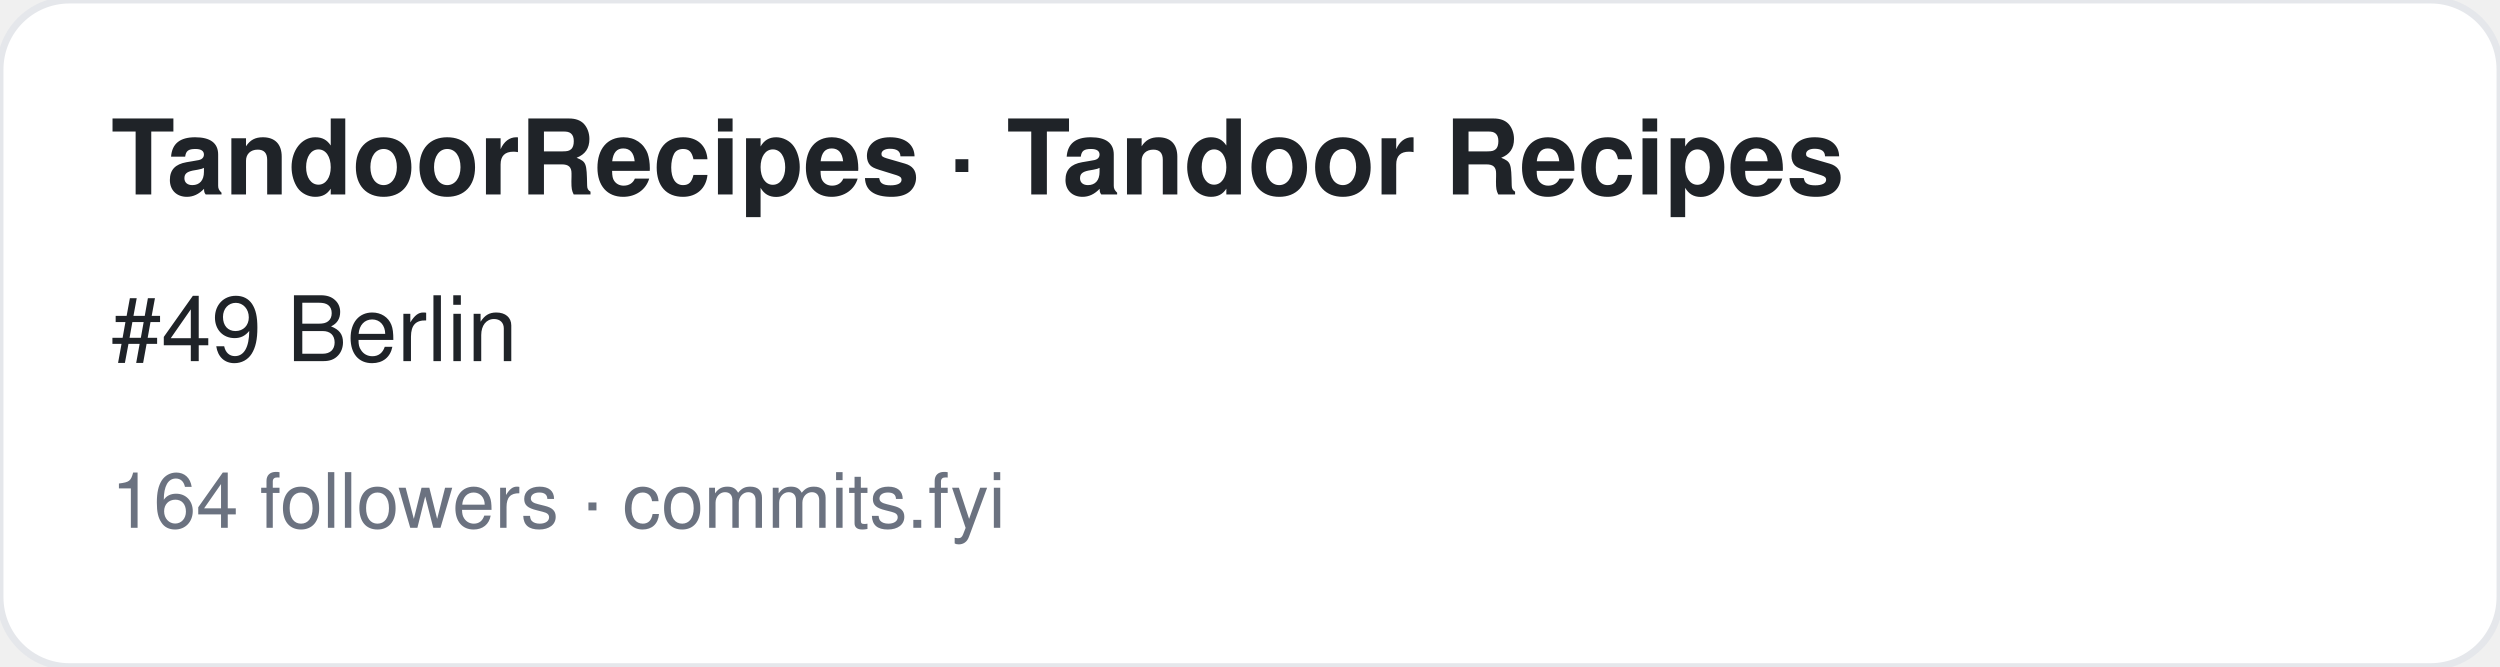
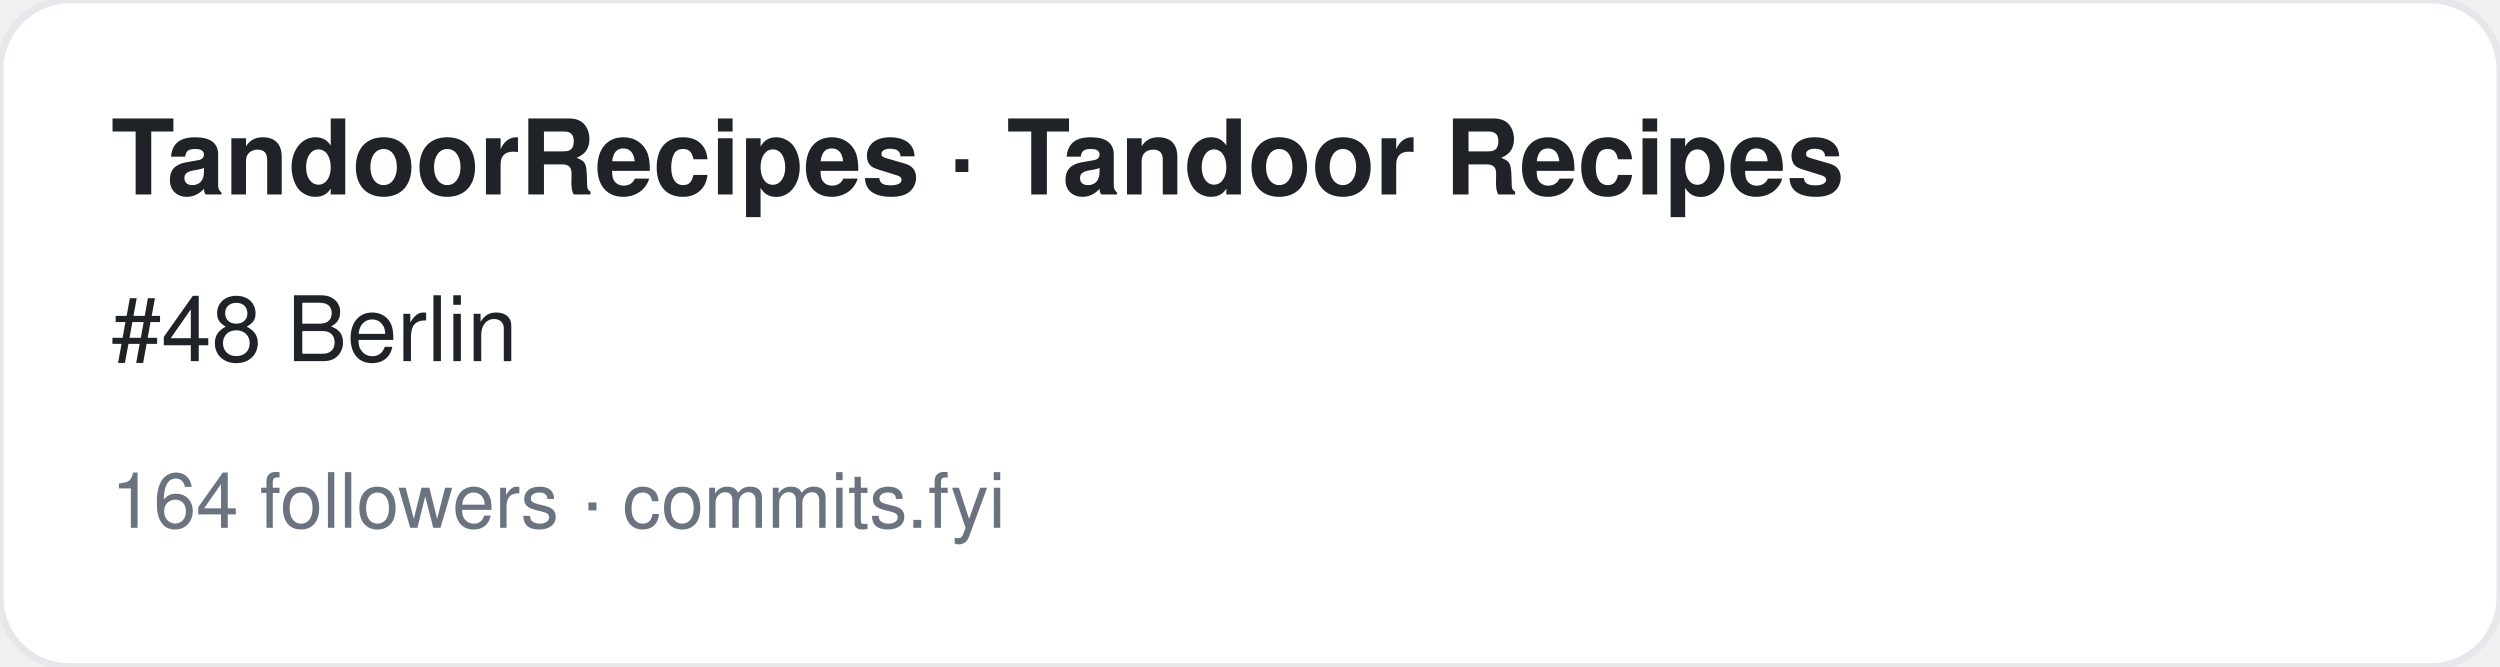
<svg xmlns="http://www.w3.org/2000/svg" width="360" height="96" viewBox="0 0 360 96" font-family="-apple-system,BlinkMacSystemFont,Segoe UI,Helvetica,Arial,sans-serif">
  <rect width="360" height="96" rx="10" fill="#ffffff" stroke="#e5e7eb" />
  <text x="16" y="28" font-size="15" font-weight="700" fill="#1f2328">TandoorRecipes · Tandoor Recipes</text>
-   <text x="16" y="52" font-size="13" fill="#1f2328">#49 Berlin</text>
+   <text x="16" y="52" font-size="13" fill="#1f2328">#48 Berlin</text>
  <text x="16" y="76" font-size="11" fill="#6b7280">164 followers · commits.fyi</text>
</svg>
